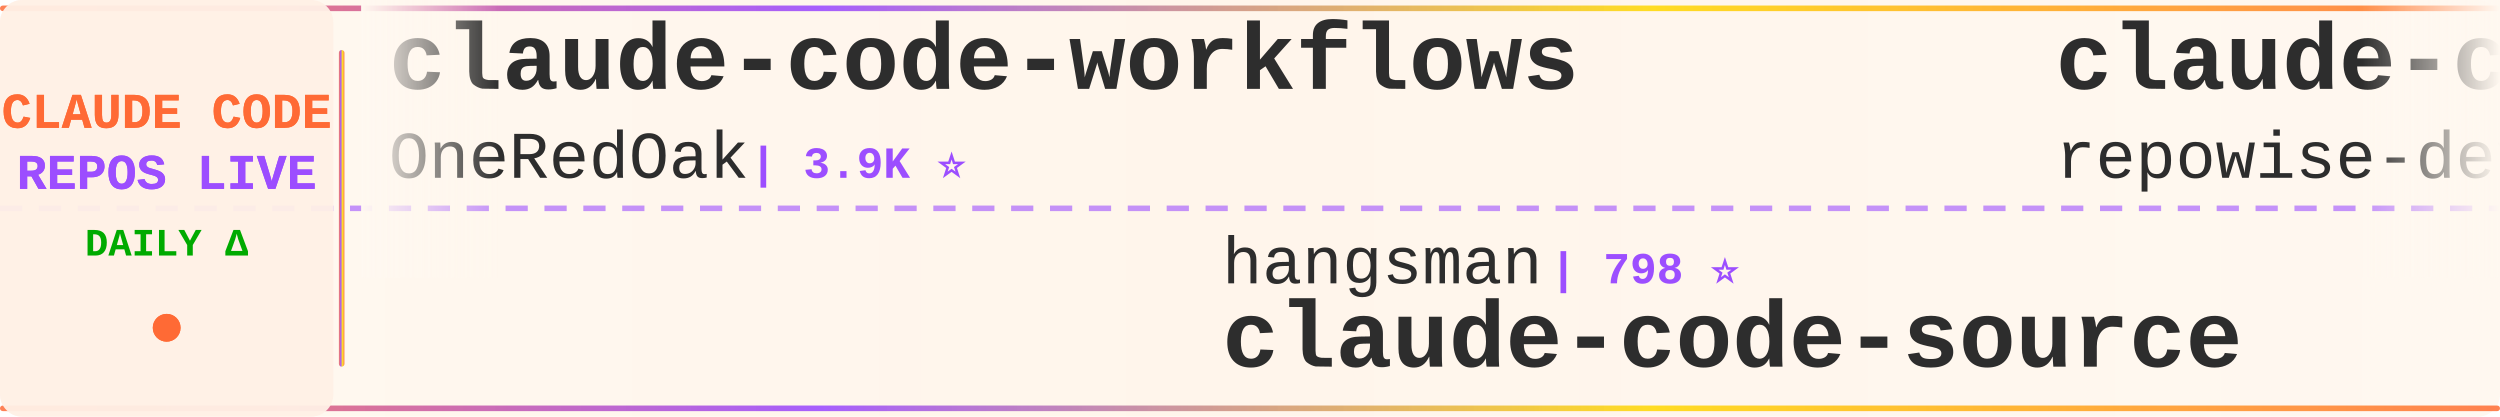
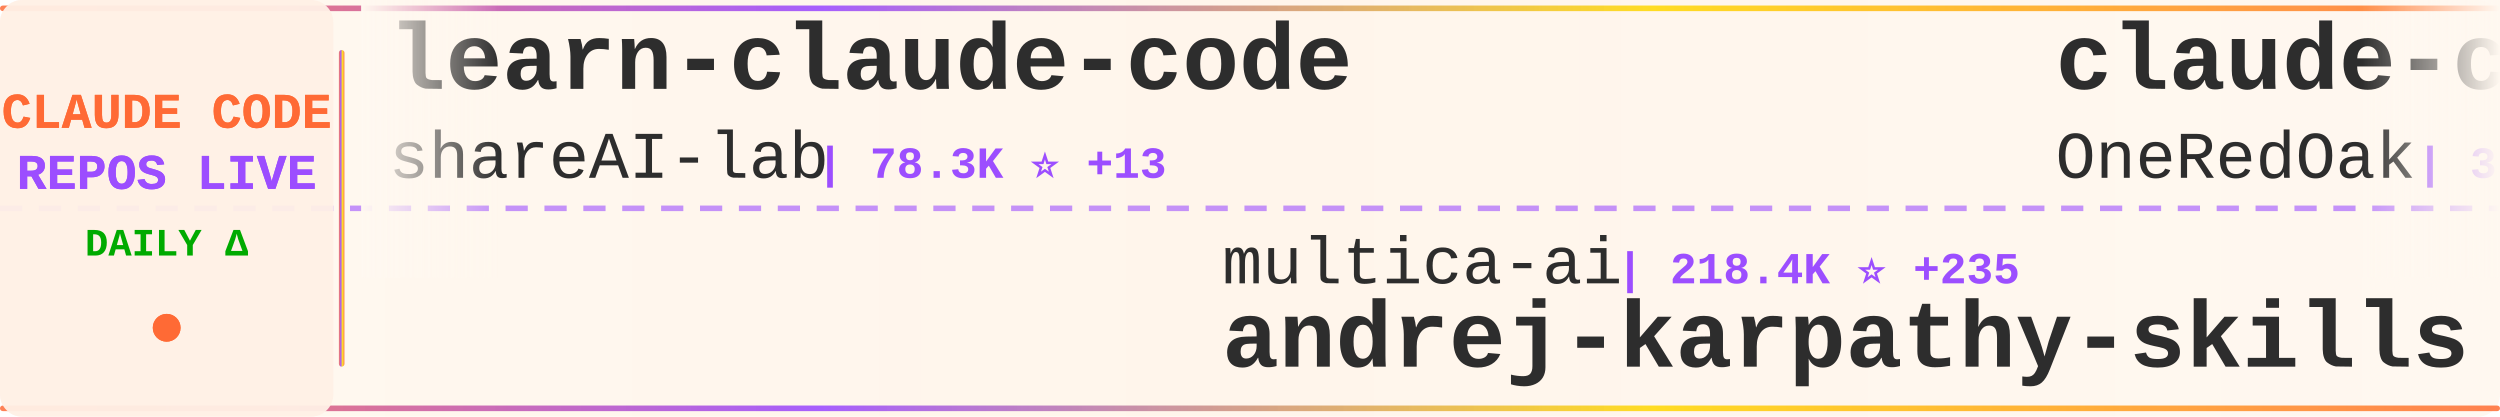
<svg xmlns="http://www.w3.org/2000/svg" width="900" height="150">
  <defs>
    <linearGradient id="tickerBg" x1="0%" y1="0%" x2="100%" y2="0%">
      <stop offset="0%" style="stop-color:#fff8f0;stop-opacity:0.98" />
      <stop offset="50%" style="stop-color:#fff5eb;stop-opacity:1" />
      <stop offset="100%" style="stop-color:#fff8f0;stop-opacity:0.98" />
    </linearGradient>
    <linearGradient id="borderGrad" x1="0%" y1="0%" x2="100%" y2="0%">
      <stop offset="0%" style="stop-color:#FF6B35;stop-opacity:0.85">
        <animate attributeName="stop-opacity" values="0.85;1;0.85" dur="2s" repeatCount="indefinite" />
      </stop>
      <stop offset="33%" style="stop-color:#9C4EFF;stop-opacity:0.9">
        <animate attributeName="stop-opacity" values="0.9;1;0.9" dur="2.2s" repeatCount="indefinite" />
      </stop>
      <stop offset="66%" style="stop-color:#FFD700;stop-opacity:0.85">
        <animate attributeName="stop-opacity" values="0.85;1;0.85" dur="1.8s" repeatCount="indefinite" />
      </stop>
      <stop offset="100%" style="stop-color:#FF6B35;stop-opacity:0.85">
        <animate attributeName="stop-opacity" values="0.85;1;0.85" dur="2s" repeatCount="indefinite" />
      </stop>
    </linearGradient>
    <filter id="textGlow">
      <feGaussianBlur stdDeviation="0.15" result="coloredBlur" />
      <feMerge>
        <feMergeNode in="coloredBlur" />
        <feMergeNode in="SourceGraphic" />
      </feMerge>
    </filter>
    <filter id="metricGlow">
      <feGaussianBlur stdDeviation="0.2" result="coloredBlur" />
      <feMerge>
        <feMergeNode in="coloredBlur" />
        <feMergeNode in="SourceGraphic" />
      </feMerge>
    </filter>
    <linearGradient id="leftFade" x1="0%" y1="0%" x2="100%" y2="0%">
      <stop offset="0%" style="stop-color:#fff8f0;stop-opacity:1" />
      <stop offset="100%" style="stop-color:#fff8f0;stop-opacity:0" />
    </linearGradient>
    <linearGradient id="rightFade" x1="0%" y1="0%" x2="100%" y2="0%">
      <stop offset="0%" style="stop-color:#fff8f0;stop-opacity:0" />
      <stop offset="100%" style="stop-color:#fff8f0;stop-opacity:1" />
    </linearGradient>
  </defs>
  <rect width="900" height="150" fill="url(#tickerBg)" rx="8" />
  <rect x="0" y="2" width="900" height="2" fill="url(#borderGrad)" rx="1" />
  <rect x="0" y="146" width="900" height="2" fill="url(#borderGrad)" rx="1" />
  <line x1="0" y1="75" x2="900" y2="75" stroke="#9C4EFF" stroke-width="2" stroke-dasharray="8 6" opacity="0.6" />
  <rect x="0" y="0" width="120" height="150" fill="#fff0e6" opacity="0.95" rx="8" />
  <text x="60" y="46" font-family="'Courier New', monospace" font-size="18" font-weight="bold" fill="#FF6B35" text-anchor="middle" filter="url(#textGlow)">
    CLAUDE CODE
  </text>
  <text x="60" y="68" font-family="'Courier New', monospace" font-size="18" font-weight="bold" fill="#9C4EFF" text-anchor="middle" filter="url(#textGlow)">
    REPOS LIVE
  </text>
  <text x="60" y="92" font-family="'Courier New', monospace" font-size="14" font-weight="bold" fill="#00aa00" text-anchor="middle">
    DAILY Δ
  </text>
  <circle cx="60" cy="118" r="5" fill="#FF6B35" filter="url(#metricGlow)">
    <animate attributeName="r" values="4;6;4" dur="1.5s" repeatCount="indefinite" />
    <animate attributeName="opacity" values="0.6;1;0.6" dur="1.5s" repeatCount="indefinite" />
  </circle>
  <rect x="122" y="18" width="2" height="114" fill="url(#borderGrad)" rx="1" />
  <clipPath id="tickerClip">
    <rect x="130" y="0" width="770" height="150" />
  </clipPath>
  <g clip-path="url(#tickerClip)">
    <g id="tickerItems">
      <animateTransform attributeName="transform" attributeType="XML" type="translate" from="0 0" to="-3000 0" dur="54s" repeatCount="indefinite" />
      <g transform="translate(0, 0)">
+         <text x="140" y="32" font-family="'Courier New', monospace" font-size="34" font-weight="bold" fill="#2d2d2d">learn-claude-code</text>
+         <text x="140" y="64" font-family="'Courier New', monospace" font-size="24" font-weight="normal" fill="#2d2d2d" opacity="1.0">shareAI-lab</text>
+         <text x="294" y="64" font-family="'Courier New', monospace" font-size="16" font-weight="bold" fill="#9C4EFF"> | 78.3K ⭐ +13</text>
+       </g>
+       <g transform="translate(300, 0)">
+         <text x="140" y="102" font-family="'Courier New', monospace" font-size="24" font-weight="normal" fill="#2d2d2d" opacity="1.0">multica-ai</text>
+         <text x="282" y="102" font-family="'Courier New', monospace" font-size="16" font-weight="bold" fill="#9C4EFF"> | 218.4K ⭐ +235</text>
+         <text x="140" y="132" font-family="'Courier New', monospace" font-size="34" font-weight="bold" fill="#2d2d2d">andrej-karpathy-skills</text>
+       </g>
+       <g transform="translate(600, 0)">
        <text x="140" y="32" font-family="'Courier New', monospace" font-size="34" font-weight="bold" fill="#2d2d2d">claude-code-workflows</text>
        <text x="140" y="64" font-family="'Courier New', monospace" font-size="24" font-weight="normal" fill="#2d2d2d" opacity="1.0">OneRedOak</text>
-         <text x="270" y="64" font-family="'Courier New', monospace" font-size="16" font-weight="bold" fill="#9C4EFF"> | 3.9K ⭐</text>
-       </g>
-       <g transform="translate(300, 0)">
-         <text x="140" y="102" font-family="'Courier New', monospace" font-size="24" font-weight="normal" fill="#2d2d2d" opacity="1.0">hangsman</text>
-         <text x="258" y="102" font-family="'Courier New', monospace" font-size="16" font-weight="bold" fill="#9C4EFF"> | 798 ⭐</text>
-         <text x="140" y="132" font-family="'Courier New', monospace" font-size="34" font-weight="bold" fill="#2d2d2d">claude-code-source</text>
-       </g>
-       <g transform="translate(600, 0)">
-         <text x="140" y="32" font-family="'Courier New', monospace" font-size="34" font-weight="bold" fill="#2d2d2d">claude-code-prompts</text>
-         <text x="140" y="64" font-family="'Courier New', monospace" font-size="24" font-weight="normal" fill="#2d2d2d" opacity="1.0">repowise-dev</text>
-         <text x="306" y="64" font-family="'Courier New', monospace" font-size="16" font-weight="bold" fill="#9C4EFF"> | 1.2K ⭐</text>
+         <text x="270" y="64" font-family="'Courier New', monospace" font-size="16" font-weight="bold" fill="#9C4EFF"> | 3.9K ⭐ +1</text>
      </g>
      <g transform="translate(900, 0)">
-         <text x="140" y="102" font-family="'Courier New', monospace" font-size="24" font-weight="normal" fill="#2d2d2d" opacity="1.0">sugyan</text>
-         <text x="234" y="102" font-family="'Courier New', monospace" font-size="16" font-weight="bold" fill="#9C4EFF"> | 1.1K ⭐</text>
-         <text x="140" y="132" font-family="'Courier New', monospace" font-size="34" font-weight="bold" fill="#2d2d2d">claude-code-webui</text>
+         <text x="140" y="102" font-family="'Courier New', monospace" font-size="24" font-weight="normal" fill="#2d2d2d" opacity="1.0">777genius</text>
+         <text x="270" y="102" font-family="'Courier New', monospace" font-size="16" font-weight="bold" fill="#9C4EFF"> | 935 ⭐</text>
+         <text x="140" y="132" font-family="'Courier New', monospace" font-size="34" font-weight="bold" fill="#2d2d2d">claude-code-source-code</text>
      </g>
      <g transform="translate(1200, 0)">
-         <text x="140" y="32" font-family="'Courier New', monospace" font-size="34" font-weight="bold" fill="#2d2d2d">Claude-Code</text>
-         <text x="140" y="64" font-family="'Courier New', monospace" font-size="24" font-weight="normal" fill="#2d2d2d" opacity="1.0">OrcaWhisper</text>
-         <text x="294" y="64" font-family="'Courier New', monospace" font-size="16" font-weight="bold" fill="#9C4EFF"> | 103 ⭐</text>
+         <text x="140" y="32" font-family="'Courier New', monospace" font-size="34" font-weight="bold" fill="#2d2d2d">pi-vs-claude-code</text>
+         <text x="140" y="64" font-family="'Courier New', monospace" font-size="24" font-weight="normal" fill="#2d2d2d" opacity="1.0">disler</text>
+         <text x="234" y="64" font-family="'Courier New', monospace" font-size="16" font-weight="bold" fill="#9C4EFF"> | 1.7K ⭐</text>
      </g>
      <g transform="translate(1500, 0)">
-         <text x="140" y="102" font-family="'Courier New', monospace" font-size="24" font-weight="normal" fill="#2d2d2d" opacity="1.0">1rgs</text>
-         <text x="210" y="102" font-family="'Courier New', monospace" font-size="16" font-weight="bold" fill="#9C4EFF"> | 3.8K ⭐</text>
-         <text x="140" y="132" font-family="'Courier New', monospace" font-size="34" font-weight="bold" fill="#2d2d2d">claude-code-proxy</text>
+         <text x="140" y="102" font-family="'Courier New', monospace" font-size="24" font-weight="normal" fill="#2d2d2d" opacity="1.0">Windy3f3f3f3f</text>
+         <text x="318" y="102" font-family="'Courier New', monospace" font-size="16" font-weight="bold" fill="#9C4EFF"> | 3.7K ⭐</text>
+         <text x="140" y="132" font-family="'Courier New', monospace" font-size="34" font-weight="bold" fill="#2d2d2d">how-claude-code-works</text>
      </g>
      <g transform="translate(1800, 0)">
-         <text x="140" y="32" font-family="'Courier New', monospace" font-size="34" font-weight="bold" fill="#2d2d2d">claude-code-security-rev...</text>
-         <text x="140" y="64" font-family="'Courier New', monospace" font-size="24" font-weight="normal" fill="#2d2d2d" opacity="1.0">anthropics</text>
-         <text x="282" y="64" font-family="'Courier New', monospace" font-size="16" font-weight="bold" fill="#9C4EFF"> | 6.3K ⭐ +2</text>
+         <text x="140" y="32" font-family="'Courier New', monospace" font-size="34" font-weight="bold" fill="#2d2d2d">Claude-Code-Usage-Monito...</text>
+         <text x="140" y="64" font-family="'Courier New', monospace" font-size="24" font-weight="normal" fill="#2d2d2d" opacity="1.0">Maciek-roboblog</text>
+         <text x="342" y="64" font-family="'Courier New', monospace" font-size="16" font-weight="bold" fill="#9C4EFF"> | 8.7K ⭐</text>
      </g>
      <g transform="translate(2100, 0)">
-         <text x="140" y="102" font-family="'Courier New', monospace" font-size="24" font-weight="normal" fill="#2d2d2d" opacity="1.0">ding113</text>
-         <text x="246" y="102" font-family="'Courier New', monospace" font-size="16" font-weight="bold" fill="#9C4EFF"> | 3.4K ⭐ +1</text>
-         <text x="140" y="132" font-family="'Courier New', monospace" font-size="34" font-weight="bold" fill="#2d2d2d">claude-code-hub</text>
+         <text x="140" y="102" font-family="'Courier New', monospace" font-size="24" font-weight="normal" fill="#2d2d2d" opacity="1.0">affaan-m</text>
+         <text x="258" y="102" font-family="'Courier New', monospace" font-size="16" font-weight="bold" fill="#9C4EFF"> | 276.6K ⭐ +174</text>
+         <text x="140" y="132" font-family="'Courier New', monospace" font-size="34" font-weight="bold" fill="#2d2d2d">ECC</text>
      </g>
      <g transform="translate(2400, 0)">
-         <text x="140" y="32" font-family="'Courier New', monospace" font-size="34" font-weight="bold" fill="#2d2d2d">claude-code-showcase</text>
-         <text x="140" y="64" font-family="'Courier New', monospace" font-size="24" font-weight="normal" fill="#2d2d2d" opacity="1.0">ChrisWiles</text>
-         <text x="282" y="64" font-family="'Courier New', monospace" font-size="16" font-weight="bold" fill="#9C4EFF"> | 6.1K ⭐ -1</text>
+         <text x="140" y="32" font-family="'Courier New', monospace" font-size="34" font-weight="bold" fill="#2d2d2d">claude-code-source-build</text>
+         <text x="140" y="64" font-family="'Courier New', monospace" font-size="24" font-weight="normal" fill="#2d2d2d" opacity="1.0">andrew-kramer-inno</text>
+         <text x="378" y="64" font-family="'Courier New', monospace" font-size="16" font-weight="bold" fill="#9C4EFF"> | 593 ⭐</text>
      </g>
      <g transform="translate(2700, 0)">
-         <text x="140" y="102" font-family="'Courier New', monospace" font-size="24" font-weight="normal" fill="#2d2d2d" opacity="1.0">chauncygu</text>
-         <text x="270" y="102" font-family="'Courier New', monospace" font-size="16" font-weight="bold" fill="#9C4EFF"> | 2.8K ⭐</text>
-         <text x="140" y="132" font-family="'Courier New', monospace" font-size="34" font-weight="bold" fill="#2d2d2d">collection-claude-code-s...</text>
+         <text x="140" y="102" font-family="'Courier New', monospace" font-size="24" font-weight="normal" fill="#2d2d2d" opacity="1.0">rohitg00</text>
+         <text x="258" y="102" font-family="'Courier New', monospace" font-size="16" font-weight="bold" fill="#9C4EFF"> | 2.7K ⭐ +1</text>
+         <text x="140" y="132" font-family="'Courier New', monospace" font-size="34" font-weight="bold" fill="#2d2d2d">awesome-claude-code-tool...</text>
      </g>
      <g transform="translate(3000, 0)">
+         <text x="140" y="32" font-family="'Courier New', monospace" font-size="34" font-weight="bold" fill="#2d2d2d">learn-claude-code</text>
+         <text x="140" y="64" font-family="'Courier New', monospace" font-size="24" font-weight="normal" fill="#2d2d2d" opacity="1.0">shareAI-lab</text>
+         <text x="294" y="64" font-family="'Courier New', monospace" font-size="16" font-weight="bold" fill="#9C4EFF"> | 78.3K ⭐ +13</text>
+       </g>
+       <g transform="translate(3300, 0)">
+         <text x="140" y="102" font-family="'Courier New', monospace" font-size="24" font-weight="normal" fill="#2d2d2d" opacity="1.0">multica-ai</text>
+         <text x="282" y="102" font-family="'Courier New', monospace" font-size="16" font-weight="bold" fill="#9C4EFF"> | 218.4K ⭐ +235</text>
+         <text x="140" y="132" font-family="'Courier New', monospace" font-size="34" font-weight="bold" fill="#2d2d2d">andrej-karpathy-skills</text>
+       </g>
+       <g transform="translate(3600, 0)">
        <text x="140" y="32" font-family="'Courier New', monospace" font-size="34" font-weight="bold" fill="#2d2d2d">claude-code-workflows</text>
        <text x="140" y="64" font-family="'Courier New', monospace" font-size="24" font-weight="normal" fill="#2d2d2d" opacity="1.0">OneRedOak</text>
-         <text x="270" y="64" font-family="'Courier New', monospace" font-size="16" font-weight="bold" fill="#9C4EFF"> | 3.9K ⭐</text>
-       </g>
-       <g transform="translate(3300, 0)">
-         <text x="140" y="102" font-family="'Courier New', monospace" font-size="24" font-weight="normal" fill="#2d2d2d" opacity="1.0">hangsman</text>
-         <text x="258" y="102" font-family="'Courier New', monospace" font-size="16" font-weight="bold" fill="#9C4EFF"> | 798 ⭐</text>
-         <text x="140" y="132" font-family="'Courier New', monospace" font-size="34" font-weight="bold" fill="#2d2d2d">claude-code-source</text>
-       </g>
-       <g transform="translate(3600, 0)">
-         <text x="140" y="32" font-family="'Courier New', monospace" font-size="34" font-weight="bold" fill="#2d2d2d">claude-code-prompts</text>
-         <text x="140" y="64" font-family="'Courier New', monospace" font-size="24" font-weight="normal" fill="#2d2d2d" opacity="1.0">repowise-dev</text>
-         <text x="306" y="64" font-family="'Courier New', monospace" font-size="16" font-weight="bold" fill="#9C4EFF"> | 1.2K ⭐</text>
+         <text x="270" y="64" font-family="'Courier New', monospace" font-size="16" font-weight="bold" fill="#9C4EFF"> | 3.9K ⭐ +1</text>
      </g>
      <g transform="translate(3900, 0)">
-         <text x="140" y="102" font-family="'Courier New', monospace" font-size="24" font-weight="normal" fill="#2d2d2d" opacity="1.0">sugyan</text>
-         <text x="234" y="102" font-family="'Courier New', monospace" font-size="16" font-weight="bold" fill="#9C4EFF"> | 1.1K ⭐</text>
-         <text x="140" y="132" font-family="'Courier New', monospace" font-size="34" font-weight="bold" fill="#2d2d2d">claude-code-webui</text>
+         <text x="140" y="102" font-family="'Courier New', monospace" font-size="24" font-weight="normal" fill="#2d2d2d" opacity="1.0">777genius</text>
+         <text x="270" y="102" font-family="'Courier New', monospace" font-size="16" font-weight="bold" fill="#9C4EFF"> | 935 ⭐</text>
+         <text x="140" y="132" font-family="'Courier New', monospace" font-size="34" font-weight="bold" fill="#2d2d2d">claude-code-source-code</text>
      </g>
    </g>
  </g>
  <rect x="130" y="0" width="50" height="100" fill="url(#leftFade)" />
  <rect x="850" y="0" width="50" height="100" fill="url(#rightFade)" />
</svg>
